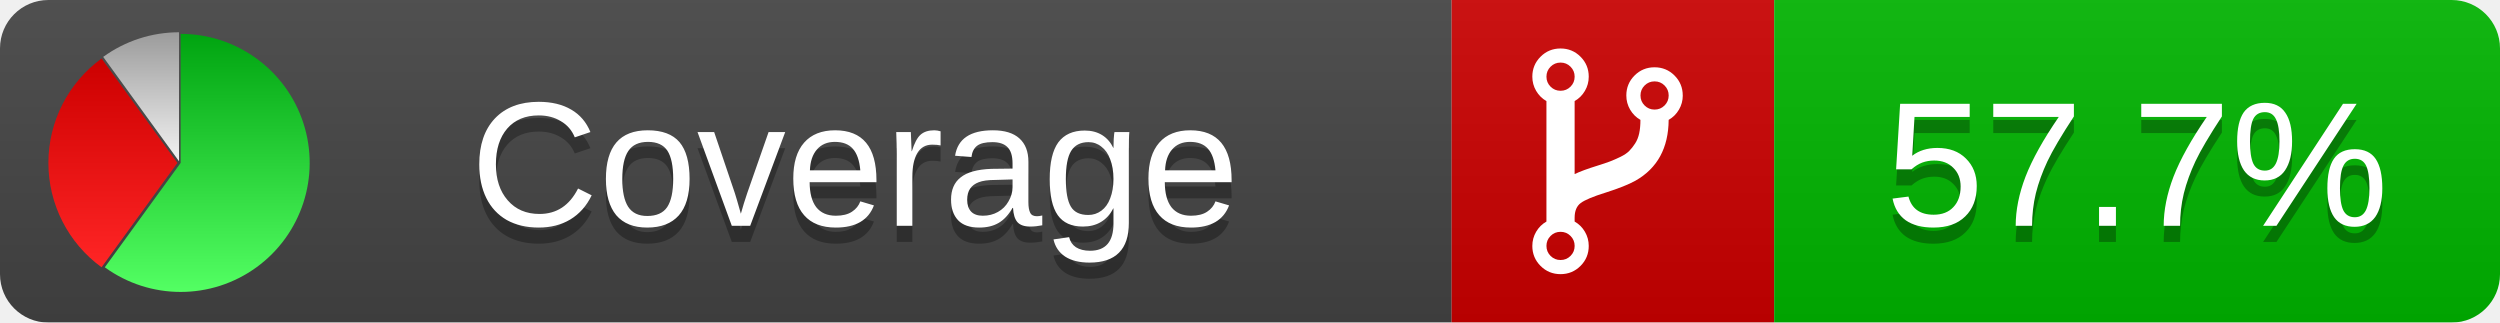
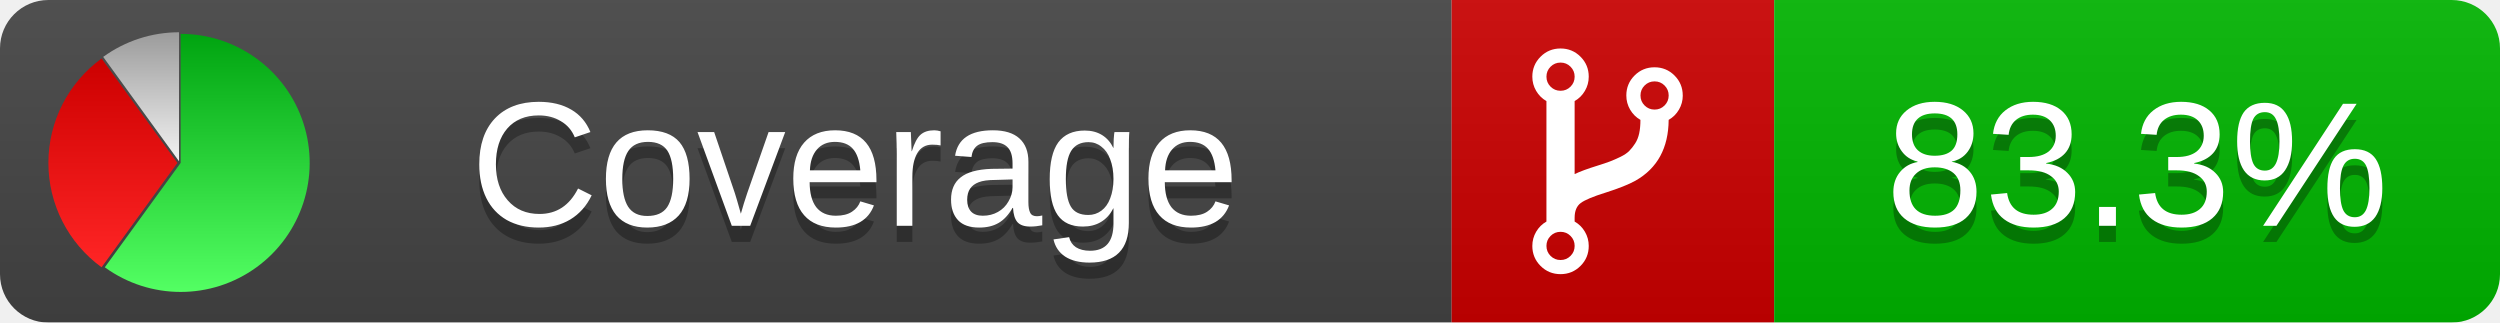
<svg xmlns="http://www.w3.org/2000/svg" xmlns:xlink="http://www.w3.org/1999/xlink" width="155" height="20">
  <style type="text/css">
          
            @keyframes fade1 {
                0% { visibility: visible; opacity: 1; }
               27% { visibility: visible; opacity: 1; }
               33% { visibility: hidden; opacity: 0; }
               60% { visibility: hidden; opacity: 0; }
               66% { visibility: hidden; opacity: 0; }
               93% { visibility: hidden; opacity: 0; }
              100% { visibility: visible; opacity: 1; }
            }
            @keyframes fade2 {
                0% { visibility: hidden; opacity: 0; }
               27% { visibility: hidden; opacity: 0; }
               33% { visibility: visible; opacity: 1; }
               60% { visibility: visible; opacity: 1; }
               66% { visibility: hidden; opacity: 0; }
               93% { visibility: hidden; opacity: 0; }
              100% { visibility: hidden; opacity: 0; }
            }
            @keyframes fade3 {
                0% { visibility: hidden; opacity: 0; }
               27% { visibility: hidden; opacity: 0; }
               33% { visibility: hidden; opacity: 0; }
               60% { visibility: hidden; opacity: 0; }
               66% { visibility: visible; opacity: 1; }
               93% { visibility: visible; opacity: 1; }
              100% { visibility: hidden; opacity: 0; }
            }
            .linecoverage {
                animation-duration: 15s;
                animation-name: fade1;
                animation-iteration-count: infinite;
            }
            .branchcoverage {
                animation-duration: 15s;
                animation-name: fade2;
                animation-iteration-count: infinite;
            }
            .methodcoverage {
                animation-duration: 15s;
                animation-name: fade3;
                animation-iteration-count: infinite;
            }
          
    </style>
  <defs>
    <linearGradient id="gradient" x2="0" y2="100%">
      <stop offset="0" stop-color="#bbb" stop-opacity=".1" />
      <stop offset="1" stop-opacity=".1" />
    </linearGradient>
    <linearGradient id="green" x2="0" y2="100%">
      <stop offset="0" stop-color="#00A410" />
      <stop offset="1" stop-color="#53FF63" />
    </linearGradient>
    <linearGradient id="red" x2="0" y2="100%">
      <stop offset="0" stop-color="#C00" />
      <stop offset="1" stop-color="#FF2525" />
    </linearGradient>
    <linearGradient id="gray" x2="0" y2="100%">
      <stop offset="0" stop-color="#9B9B9B" />
      <stop offset="1" stop-color="#F3F3F3" />
    </linearGradient>
    <mask id="mask">
      <rect width="155" height="20" rx="3" fill="#fff" />
    </mask>
    <g id="icon">
      <path style="fill:url(#green);" d="M205,202.5 l0,-200 a200,200 0 1,1 -117.558,361.803 z" />
      <path style="fill:url(#red);" d="M200,202.5 l-117.558,161.803 a200,200 0 0,1 0,-323.607 z" />
      <path style="fill:url(#gray);" d="M202.5,200 l-117.558,-161.803 a200,200 0 0,1 117.558,-38.196 z" />
    </g>
  </defs>
  <g mask="url(#mask)">
    <rect x="0" y="0" width="90" height="20" fill="#444" />
    <rect x="90" y="0" width="20" height="20" fill="#c00" />
    <rect x="110" y="0" width="45" height="20" fill="#00B600" />
    <rect x="0" y="0" width="155" height="20" fill="url(#gradient)" />
  </g>
  <g>
    <path class="" fill="#fff" d="m 97.628,15.247 q 0,-0.364 -0.255,-0.619 -0.255,-0.255 -0.619,-0.255 -0.364,0 -0.619,0.255 -0.255,0.255 -0.255,0.619 0,0.364 0.255,0.619 0.255,0.255 0.619,0.255 0.364,0 0.619,-0.255 0.255,-0.255 0.255,-0.619 z m 0,-10.493 q 0,-0.364 -0.255,-0.619 -0.255,-0.255 -0.619,-0.255 -0.364,0 -0.619,0.255 -0.255,0.255 -0.255,0.619 0,0.364 0.255,0.619 0.255,0.255 0.619,0.255 0.364,0 0.619,-0.255 0.255,-0.255 0.255,-0.619 z m 5.83,1.166 q 0,-0.364 -0.255,-0.619 -0.255,-0.255 -0.619,-0.255 -0.364,0 -0.619,0.255 -0.255,0.255 -0.255,0.619 0,0.364 0.255,0.619 0.255,0.255 0.619,0.255 0.364,0 0.619,-0.255 0.255,-0.255 0.255,-0.619 z m 0.874,0 q 0,0.474 -0.237,0.879 -0.237,0.405 -0.638,0.633 -0.018,2.614 -2.059,3.771 -0.619,0.346 -1.849,0.738 -1.166,0.364 -1.544,0.647 -0.378,0.282 -0.378,0.911 l 0,0.237 q 0.401,0.228 0.638,0.633 0.237,0.405 0.237,0.879 0,0.729 -0.51,1.239 -0.51,0.51 -1.239,0.51 -0.729,0 -1.239,-0.51 -0.51,-0.51 -0.51,-1.239 0,-0.474 0.237,-0.879 0.237,-0.405 0.638,-0.633 l 0,-7.469 q -0.401,-0.228 -0.638,-0.633 -0.237,-0.405 -0.237,-0.879 0,-0.729 0.51,-1.239 0.51,-0.51 1.239,-0.51 0.729,0 1.239,0.51 0.51,0.51 0.51,1.239 0,0.474 -0.237,0.879 -0.237,0.405 -0.638,0.633 l 0,4.527 q 0.492,-0.237 1.403,-0.519 0.501,-0.155 0.797,-0.269 0.296,-0.114 0.642,-0.282 0.346,-0.169 0.537,-0.36 0.191,-0.191 0.369,-0.465 0.178,-0.273 0.255,-0.633 0.077,-0.36 0.077,-0.833 -0.401,-0.228 -0.638,-0.633 -0.237,-0.405 -0.237,-0.879 0,-0.729 0.51,-1.239 0.51,-0.51 1.239,-0.51 0.729,0 1.239,0.51 0.51,0.51 0.51,1.239 z" />
  </g>
  <g fill="#fff" text-anchor="middle" font-family="Verdana,Arial,Geneva,sans-serif" font-size="11">
    <a xlink:href="https://github.com/danielpalme/ReportGenerator" target="_top">
      <use xlink:href="#icon" transform="translate(3,2) scale(.04)" />
    </a>
    <text x="53" y="15" fill="#010101" fill-opacity=".3">Coverage</text>
    <text x="53" y="14" fill="#fff">Coverage</text>
-     <text class="" x="132.5" y="15" fill="#010101" fill-opacity=".3">57.7%</text>
-     <text class="" x="132.5" y="14">57.7%</text>
+     <text class="" x="132.5" y="15" fill="#010101" fill-opacity=".3">83.3%</text>
+     <text class="" x="132.5" y="14">83.3%</text>
  </g>
  <g>
    <rect class="" x="90" y="0" width="65" height="20" fill-opacity="0" />
  </g>
</svg>
